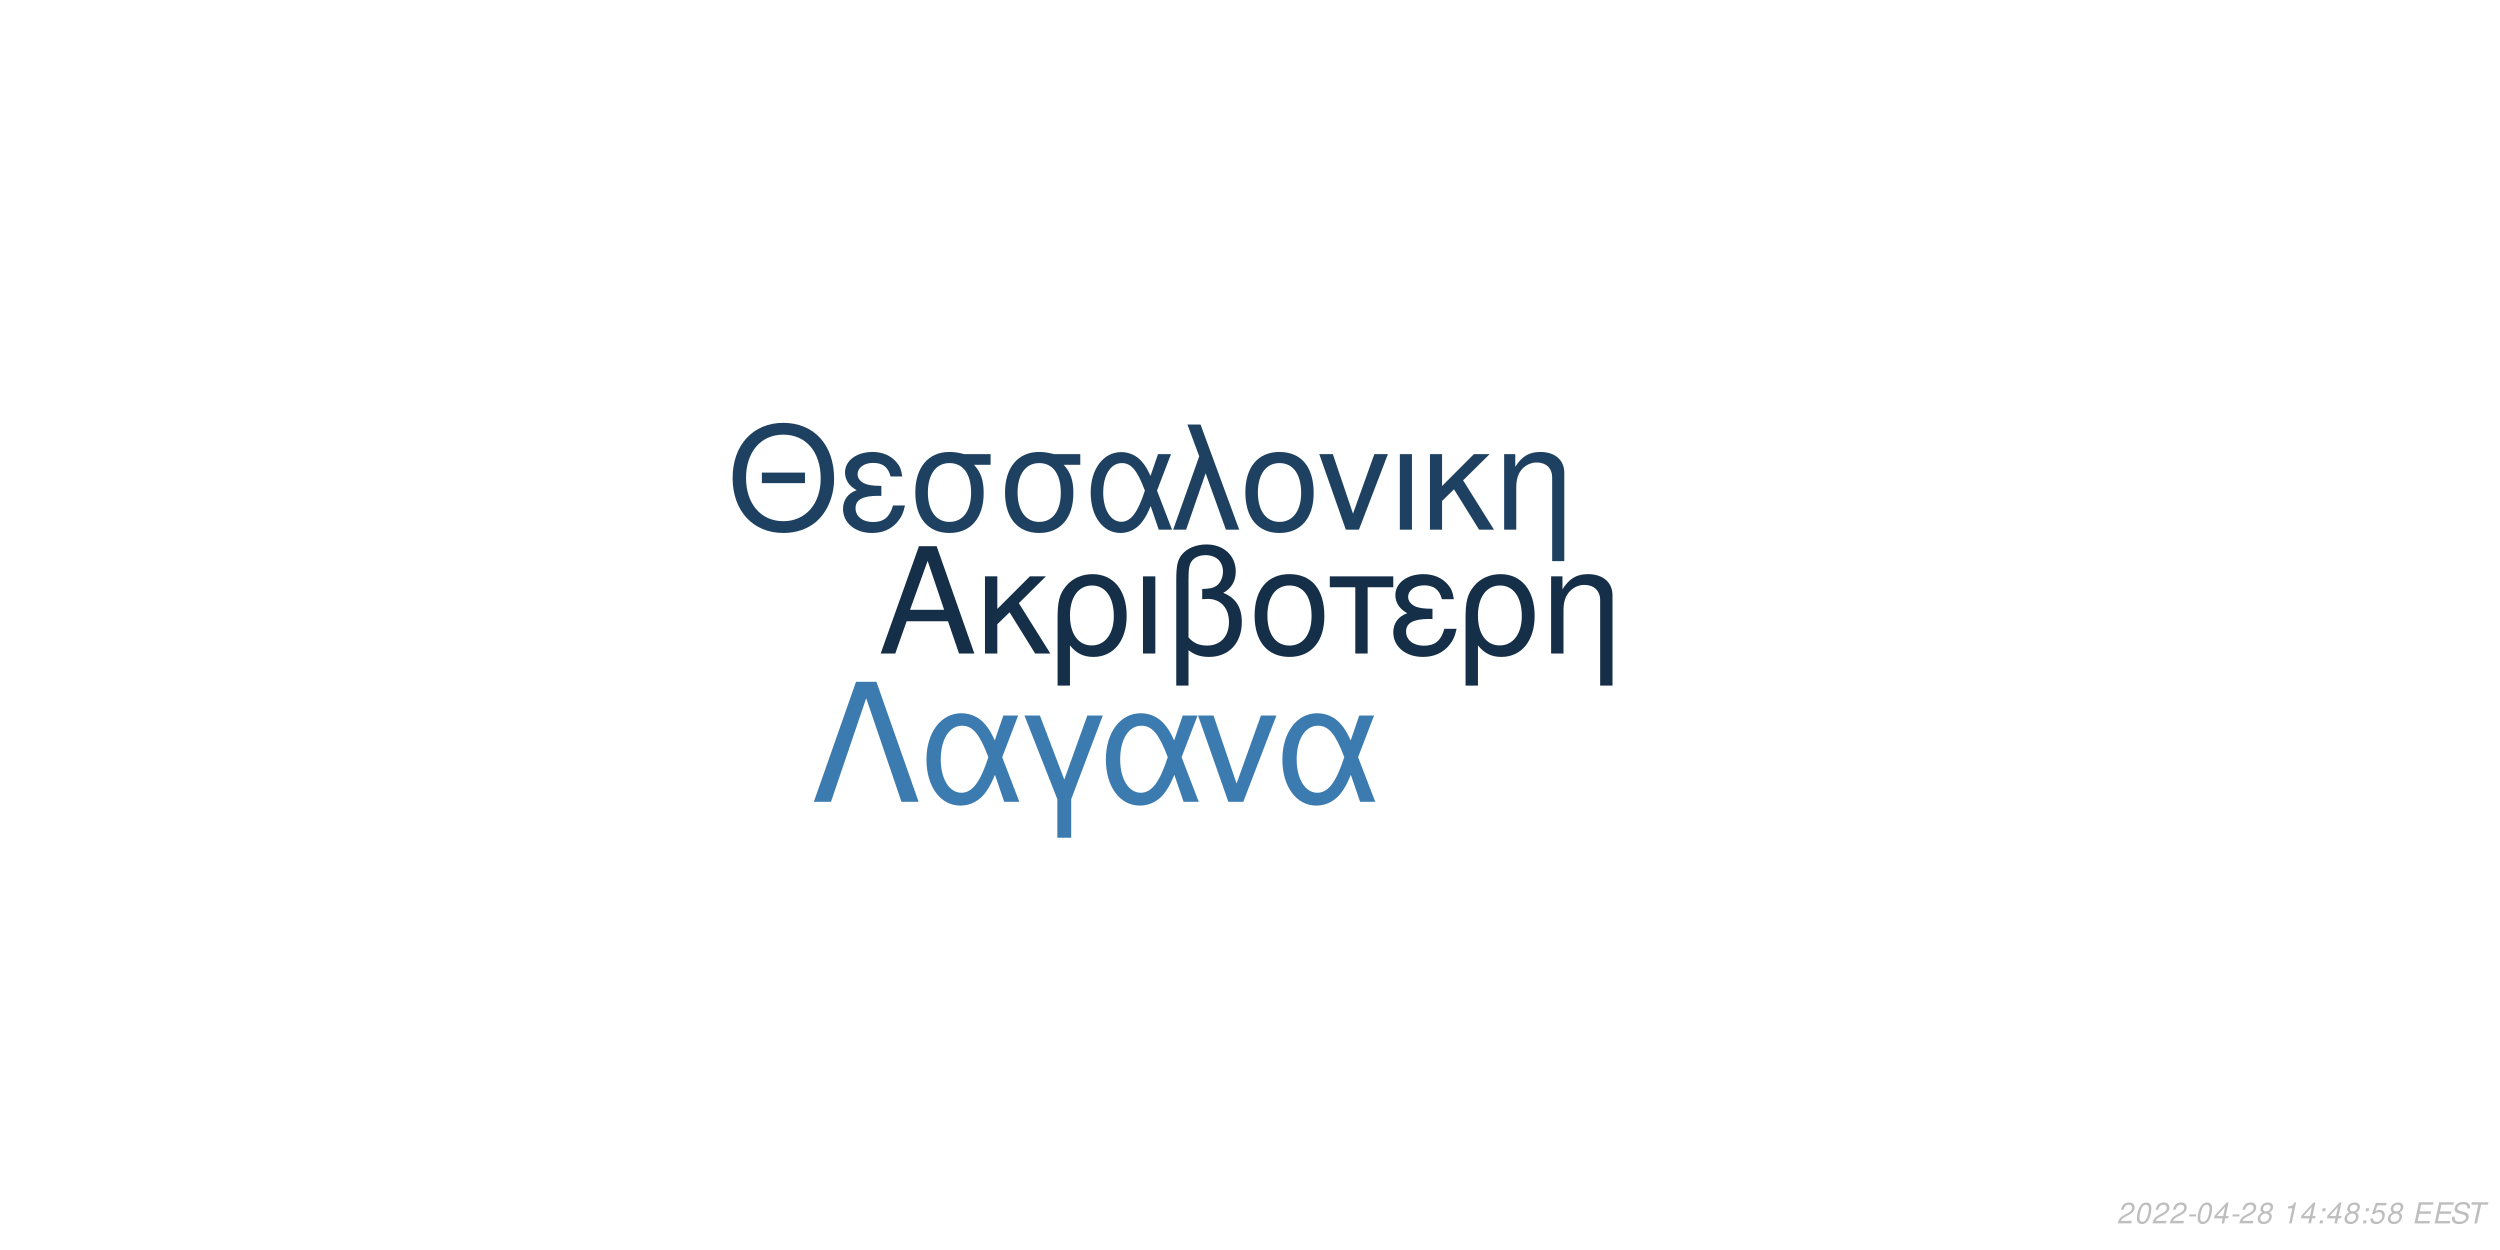
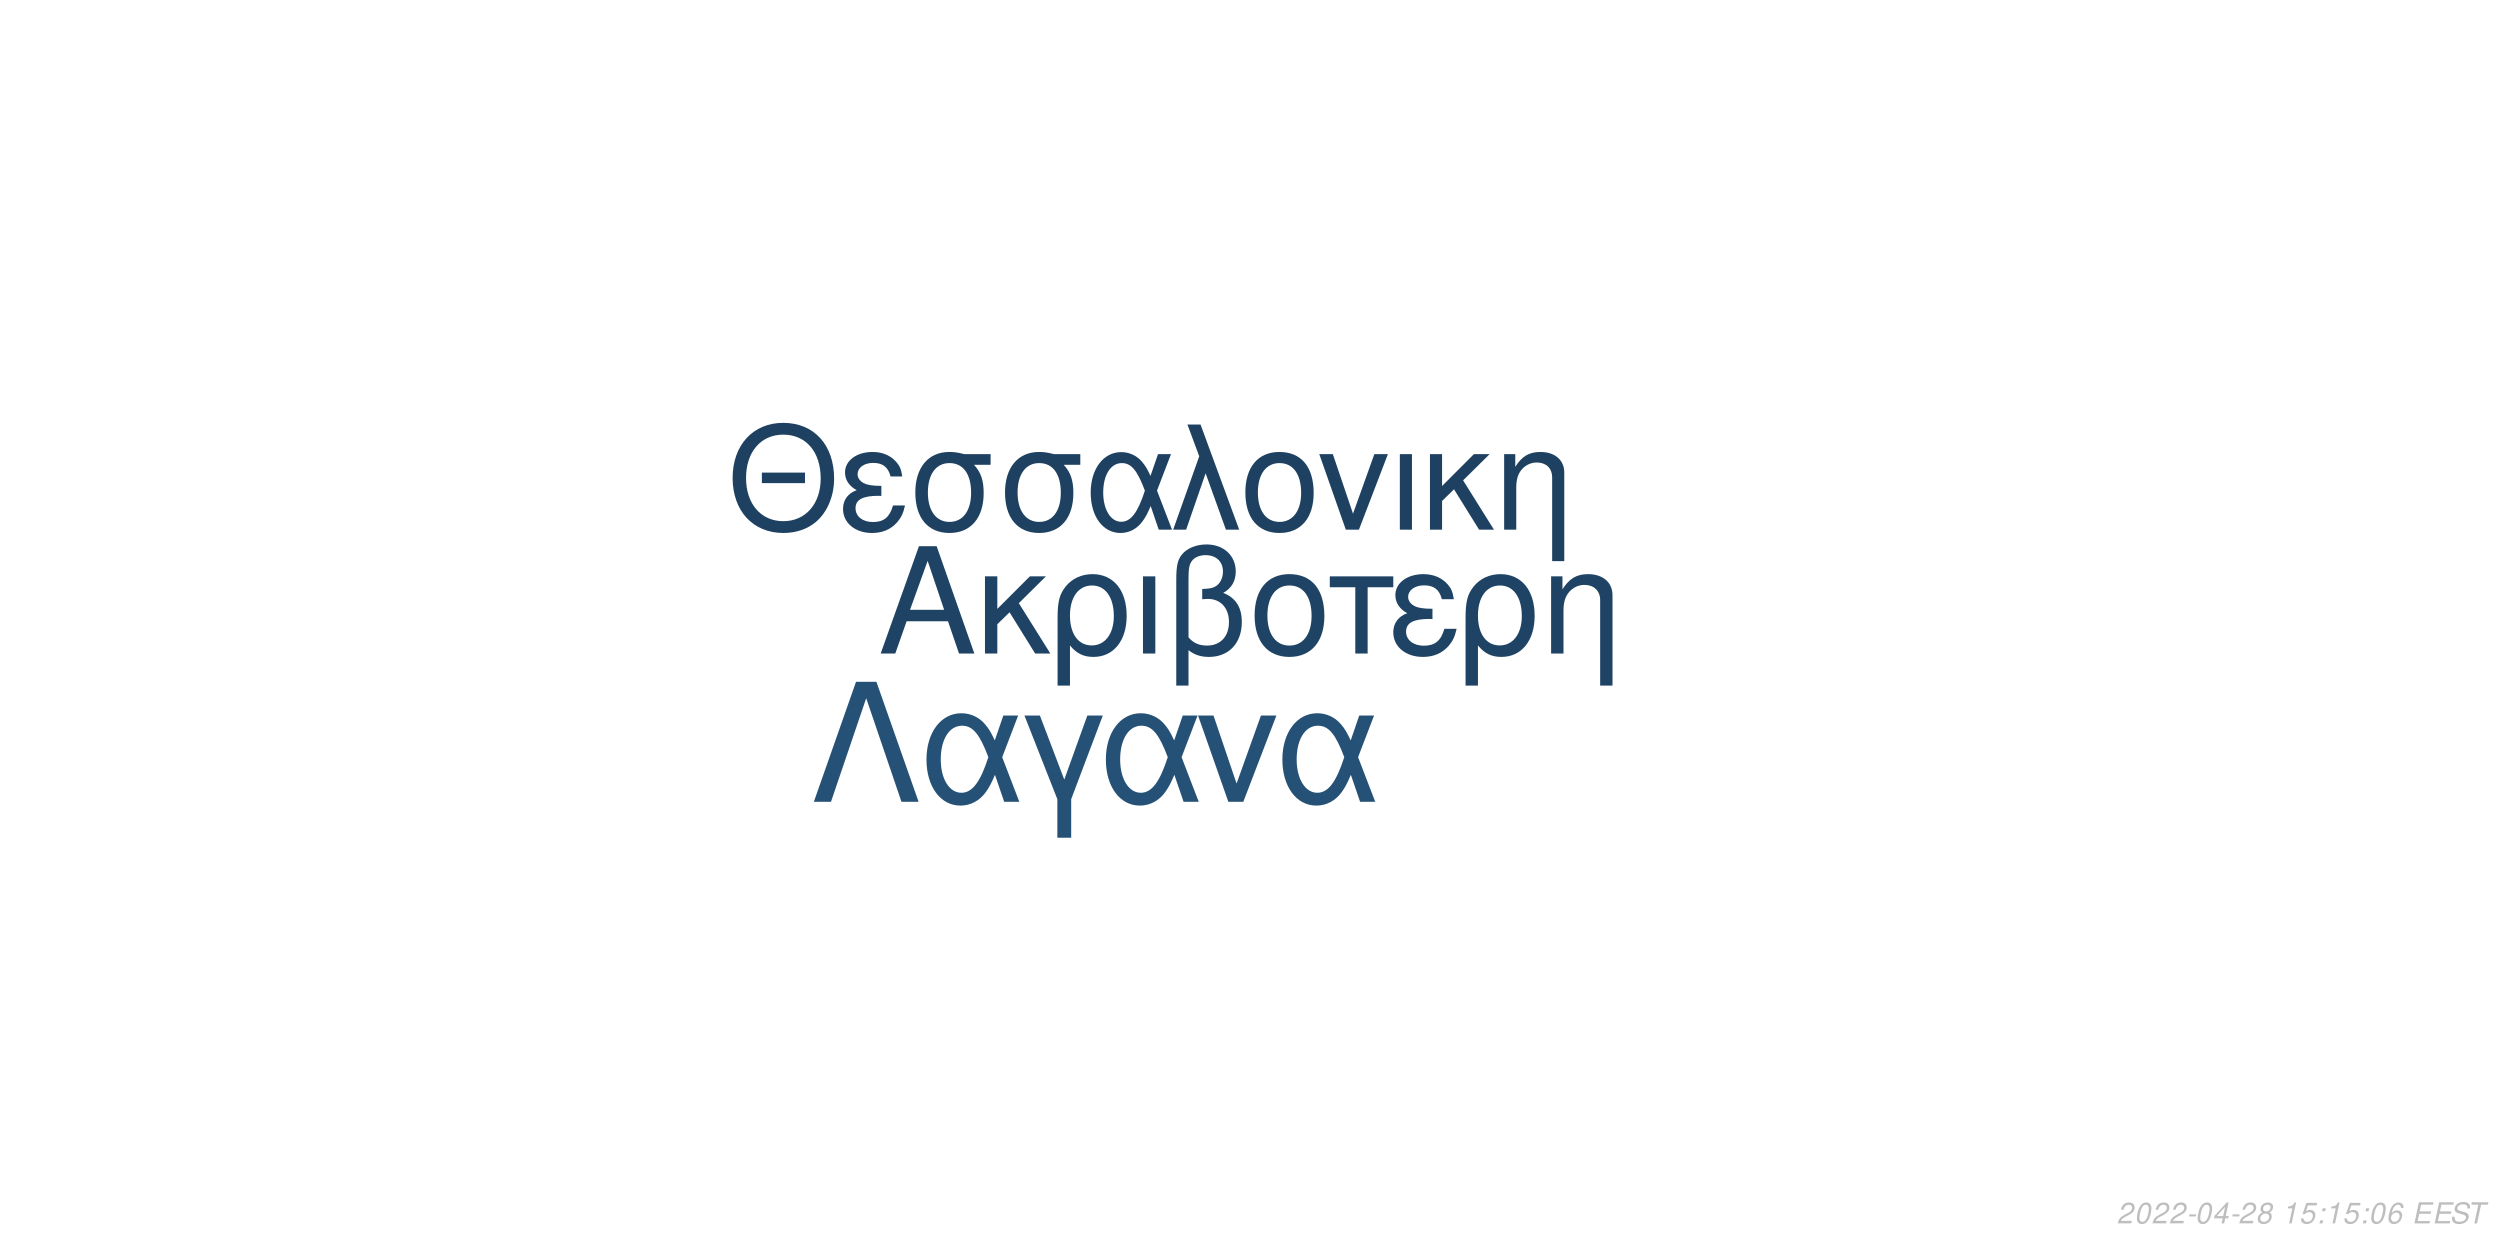
<svg xmlns="http://www.w3.org/2000/svg" xmlns:xlink="http://www.w3.org/1999/xlink" width="864pt" height="432pt" viewBox="0 0 864 432" version="1.1">
  <defs>
    <g>
      <symbol overflow="visible" id="glyph0-0">
        <path style="stroke:none;" d="" />
      </symbol>
      <symbol overflow="visible" id="glyph0-1">
        <path style="stroke:none;" d="M 24.125 -11.141 L 27.938 0 L 33.234 0 L 20.203 -37.094 L 14.094 -37.094 L 0.859 0 L 5.906 0 L 9.828 -11.141 Z M 22.797 -15.109 L 11 -15.109 L 17.094 -32.016 Z M 22.797 -15.109 " />
      </symbol>
      <symbol overflow="visible" id="glyph0-2">
        <path style="stroke:none;" d="M 7.172 -15.422 L 7.172 -26.672 L 2.906 -26.672 L 2.906 0 L 7.172 0 L 7.172 -10.125 L 11.406 -14.25 L 20.25 0 L 25.5 0 L 14.609 -17.406 L 23.969 -26.672 L 18.422 -26.672 Z M 7.172 -15.422 " />
      </symbol>
      <symbol overflow="visible" id="glyph0-3">
        <path style="stroke:none;" d="M 3 11.094 L 7.281 11.094 L 7.281 -2.797 C 9.516 -0.047 11.953 1.172 15.375 1.172 C 22.344 1.172 26.875 -4.422 26.875 -13.031 C 26.875 -21.891 22.297 -27.438 15.062 -27.438 C 11.297 -27.438 7.984 -25.906 5.797 -23.156 C 3.672 -20.516 3 -17.969 3 -12.359 Z M 14.906 -23.516 C 19.547 -23.516 22.438 -19.438 22.438 -12.922 C 22.438 -6.812 19.391 -2.797 14.812 -2.797 C 10.172 -2.797 7.281 -6.766 7.281 -13.125 C 7.281 -19.484 10.234 -23.516 14.906 -23.516 Z M 14.906 -23.516 " />
      </symbol>
      <symbol overflow="visible" id="glyph0-4">
        <path style="stroke:none;" d="M 3.516 0 L 7.781 0 L 7.781 -26.672 L 3.516 -26.672 Z M 3.516 0 " />
      </symbol>
      <symbol overflow="visible" id="glyph0-5">
        <path style="stroke:none;" d="M 4.016 11.094 L 8.25 11.094 L 8.25 -1.172 C 10.172 0.406 12.422 1.172 15.312 1.172 C 22.188 1.172 26.672 -3.609 26.672 -10.891 C 26.672 -15.984 24.578 -19.234 20.25 -20.969 C 23.109 -22.547 24.578 -25.031 24.578 -28.344 C 24.578 -33.844 20.406 -37.703 14.453 -37.703 C 10.938 -37.703 7.734 -36.391 6 -34.25 C 4.484 -32.422 4.016 -30.328 4.016 -25.391 Z M 8.25 -25.656 C 8.25 -29.359 8.5 -30.844 9.469 -32.062 C 10.375 -33.281 12.156 -34 14.094 -34 C 17.812 -34 20.156 -31.812 20.156 -28.297 C 20.156 -25.953 18.984 -23.812 17.297 -23.047 C 16.281 -22.547 15.469 -22.438 12.984 -22.297 L 12.984 -18.781 C 13.734 -18.828 14.344 -18.875 14.969 -18.875 C 19.344 -18.875 22.234 -15.719 22.234 -10.891 C 22.234 -5.906 19.281 -2.75 14.656 -2.75 C 11.953 -2.75 9.922 -3.609 8.25 -5.594 Z M 8.25 -25.656 " />
      </symbol>
      <symbol overflow="visible" id="glyph0-6">
        <path style="stroke:none;" d="M 14.094 -27.438 C 6.562 -27.438 2.094 -22.094 2.094 -13.125 C 2.094 -4.125 6.562 1.172 14.141 1.172 C 21.672 1.172 26.203 -4.172 26.203 -12.922 C 26.203 -22.188 21.828 -27.438 14.094 -27.438 Z M 14.141 -23.516 C 18.938 -23.516 21.781 -19.594 21.781 -12.984 C 21.781 -6.672 18.828 -2.75 14.141 -2.75 C 9.422 -2.75 6.516 -6.672 6.516 -13.125 C 6.516 -19.594 9.422 -23.516 14.141 -23.516 Z M 14.141 -23.516 " />
      </symbol>
      <symbol overflow="visible" id="glyph0-7">
        <path style="stroke:none;" d="M 7.891 0 L 12.156 0 L 12.156 -22.906 L 21.016 -22.906 L 21.016 -26.672 L -0.922 -26.672 L -0.922 -22.906 L 7.891 -22.906 Z M 7.891 0 " />
      </symbol>
      <symbol overflow="visible" id="glyph0-8">
        <path style="stroke:none;" d="M 14.562 -15.469 C 11.344 -15.469 9.562 -15.781 8.297 -16.438 C 6.922 -17.203 6.156 -18.328 6.156 -19.547 C 6.156 -21.891 8.453 -23.562 11.656 -23.562 C 15.062 -23.562 16.953 -22.094 17.812 -18.781 L 21.938 -18.781 C 21.578 -21.266 21.062 -22.5 19.797 -23.922 C 17.812 -26.203 14.906 -27.438 11.453 -27.438 C 5.797 -27.438 1.734 -24.375 1.734 -20.203 C 1.734 -17.609 3.156 -15.375 5.859 -13.938 C 2.797 -12.875 1.016 -10.484 1.016 -7.328 C 1.016 -2.391 5.297 1.172 11.25 1.172 C 14.969 1.172 17.906 -0.109 20.156 -2.641 C 21.578 -4.328 22.297 -5.797 22.906 -8.547 L 18.672 -8.547 C 17.5 -4.422 15.422 -2.703 11.609 -2.703 C 7.938 -2.703 5.438 -4.688 5.438 -7.578 C 5.438 -10.578 7.938 -11.953 13.484 -11.953 C 13.641 -11.953 14.094 -11.953 14.562 -11.906 Z M 14.562 -15.469 " />
      </symbol>
      <symbol overflow="visible" id="glyph0-9">
        <path style="stroke:none;" d="M 3.562 -26.672 L 3.562 0 L 7.844 0 L 7.844 -14.703 C 7.844 -17.906 8.5 -19.891 10.031 -21.531 C 11.406 -22.953 13.188 -23.719 15.062 -23.719 C 18.375 -23.719 20.516 -21.672 20.516 -18.469 L 20.516 11.094 L 24.781 11.094 L 24.781 -20.156 C 24.781 -24.578 21.469 -27.438 16.328 -27.438 C 12.359 -27.438 9.828 -25.906 7.484 -22.188 L 7.484 -26.672 Z M 3.562 -26.672 " />
      </symbol>
      <symbol overflow="visible" id="glyph1-0">
        <path style="stroke:none;" d="" />
      </symbol>
      <symbol overflow="visible" id="glyph1-1">
        <path style="stroke:none;" d="M 26.859 -19.734 L 11.953 -19.734 L 11.953 -16.094 L 26.859 -16.094 Z M 19.328 -36.922 C 8.922 -36.922 1.844 -29.25 1.844 -17.891 C 1.844 -6.484 8.875 1.141 19.391 1.141 C 23.812 1.141 27.703 -0.203 30.641 -2.688 C 34.578 -6.031 36.922 -11.656 36.922 -17.594 C 36.922 -29.297 30 -36.922 19.328 -36.922 Z M 19.328 -32.844 C 27.203 -32.844 32.281 -26.906 32.281 -17.688 C 32.281 -8.922 27.062 -2.938 19.391 -2.938 C 11.609 -2.938 6.484 -8.922 6.484 -17.891 C 6.484 -26.859 11.609 -32.844 19.328 -32.844 Z M 19.328 -32.844 " />
      </symbol>
      <symbol overflow="visible" id="glyph1-2">
        <path style="stroke:none;" d="M 14.25 -15.141 C 11.109 -15.141 9.375 -15.453 8.125 -16.094 C 6.781 -16.844 6.031 -17.938 6.031 -19.141 C 6.031 -21.422 8.266 -23.078 11.406 -23.078 C 14.75 -23.078 16.594 -21.625 17.438 -18.391 L 21.469 -18.391 C 21.125 -20.828 20.625 -22.031 19.391 -23.422 C 17.438 -25.656 14.594 -26.859 11.219 -26.859 C 5.688 -26.859 1.688 -23.875 1.688 -19.781 C 1.688 -17.234 3.094 -15.047 5.734 -13.656 C 2.734 -12.609 1 -10.266 1 -7.172 C 1 -2.344 5.188 1.141 11.016 1.141 C 14.656 1.141 17.547 -0.094 19.734 -2.594 C 21.125 -4.234 21.828 -5.688 22.422 -8.375 L 18.281 -8.375 C 17.141 -4.328 15.094 -2.641 11.359 -2.641 C 7.766 -2.641 5.328 -4.578 5.328 -7.422 C 5.328 -10.359 7.766 -11.703 13.203 -11.703 C 13.359 -11.703 13.797 -11.703 14.25 -11.656 Z M 14.25 -15.141 " />
      </symbol>
      <symbol overflow="visible" id="glyph1-3">
        <path style="stroke:none;" d="M 29 -26.109 L 19.938 -26.109 C 17.594 -26.703 16.438 -26.859 14.703 -26.859 C 7.469 -26.859 2.984 -21.469 2.984 -12.859 C 2.984 -4.031 7.375 1.141 14.797 1.141 C 22.172 1.141 26.609 -4.078 26.609 -12.656 C 26.609 -17.047 25.656 -19.828 23.266 -22.422 L 29 -22.422 Z M 14.797 -23.016 C 19.531 -23.016 22.266 -19.234 22.266 -12.75 C 22.266 -6.531 19.438 -2.688 14.797 -2.688 C 10.172 -2.688 7.328 -6.531 7.328 -12.859 C 7.328 -19.188 10.172 -23.016 14.797 -23.016 Z M 14.797 -23.016 " />
      </symbol>
      <symbol overflow="visible" id="glyph1-4">
        <path style="stroke:none;" d="M 29.344 -26.109 L 24.859 -26.109 L 22.266 -18.578 C 21.125 -21.031 20.484 -22.125 19.328 -23.469 C 17.547 -25.609 14.906 -26.812 12.156 -26.812 C 5.984 -26.812 1.594 -20.984 1.594 -12.812 C 1.594 -4.578 5.828 1.141 11.906 1.141 C 14.953 1.141 17.734 -0.344 19.625 -3.047 C 20.672 -4.531 21.281 -5.688 22.328 -8.172 L 25.109 0 L 29.703 0 L 24.516 -13.5 Z M 20.328 -13.5 C 17.891 -5.922 15.453 -2.734 12.156 -2.734 C 8.516 -2.734 5.922 -6.922 5.922 -12.812 C 5.922 -18.938 8.516 -23.016 12.359 -23.016 C 15.594 -23.016 17.688 -20.531 20.328 -13.5 Z M 20.328 -13.5 " />
      </symbol>
      <symbol overflow="visible" id="glyph1-5">
        <path style="stroke:none;" d="M 1.094 0 L 5.578 0 L 12.312 -19.484 L 19.328 0 L 23.922 0 L 10.562 -36.328 L 6.031 -36.328 L 10.109 -25.359 Z M 1.094 0 " />
      </symbol>
      <symbol overflow="visible" id="glyph1-6">
        <path style="stroke:none;" d="M 13.797 -26.859 C 6.422 -26.859 2.047 -21.625 2.047 -12.859 C 2.047 -4.031 6.422 1.141 13.859 1.141 C 21.234 1.141 25.656 -4.078 25.656 -12.656 C 25.656 -21.719 21.375 -26.859 13.797 -26.859 Z M 13.859 -23.016 C 18.531 -23.016 21.328 -19.188 21.328 -12.703 C 21.328 -6.531 18.438 -2.688 13.859 -2.688 C 9.219 -2.688 6.375 -6.531 6.375 -12.859 C 6.375 -19.188 9.219 -23.016 13.859 -23.016 Z M 13.859 -23.016 " />
      </symbol>
      <symbol overflow="visible" id="glyph1-7">
        <path style="stroke:none;" d="M 14.297 0 L 24.312 -26.109 L 19.625 -26.109 L 12.25 -5.531 L 5.281 -26.109 L 0.594 -26.109 L 9.766 0 Z M 14.297 0 " />
      </symbol>
      <symbol overflow="visible" id="glyph1-8">
        <path style="stroke:none;" d="M 3.438 0 L 7.625 0 L 7.625 -26.109 L 3.438 -26.109 Z M 3.438 0 " />
      </symbol>
      <symbol overflow="visible" id="glyph1-9">
        <path style="stroke:none;" d="M 7.031 -15.094 L 7.031 -26.109 L 2.844 -26.109 L 2.844 0 L 7.031 0 L 7.031 -9.922 L 11.156 -13.953 L 19.828 0 L 24.969 0 L 14.297 -17.047 L 23.469 -26.109 L 18.031 -26.109 Z M 7.031 -15.094 " />
      </symbol>
      <symbol overflow="visible" id="glyph1-10">
        <path style="stroke:none;" d="M 3.484 -26.109 L 3.484 0 L 7.672 0 L 7.672 -14.406 C 7.672 -17.547 8.328 -19.484 9.812 -21.078 C 11.156 -22.469 12.906 -23.219 14.75 -23.219 C 17.984 -23.219 20.078 -21.234 20.078 -18.094 L 20.078 10.859 L 24.266 10.859 L 24.266 -19.734 C 24.266 -24.062 21.031 -26.859 16 -26.859 C 12.109 -26.859 9.609 -25.359 7.328 -21.719 L 7.328 -26.109 Z M 3.484 -26.109 " />
      </symbol>
      <symbol overflow="visible" id="glyph2-0">
        <path style="stroke:none;" d="" />
      </symbol>
      <symbol overflow="visible" id="glyph2-1">
        <path style="stroke:none;" d="M 22.531 -41.484 L 15.484 -41.484 L 0.906 0 L 6.828 0 L 19 -35.797 L 31.188 0 L 37.109 0 Z M 22.531 -41.484 " />
      </symbol>
      <symbol overflow="visible" id="glyph2-2">
        <path style="stroke:none;" d="M 33.516 -29.812 L 28.391 -29.812 L 25.438 -21.219 C 24.125 -24.016 23.391 -25.266 22.078 -26.797 C 20.031 -29.25 17.016 -30.609 13.891 -30.609 C 6.828 -30.609 1.828 -23.953 1.828 -14.625 C 1.828 -5.234 6.656 1.312 13.594 1.312 C 17.078 1.312 20.266 -0.391 22.422 -3.469 C 23.609 -5.172 24.297 -6.484 25.5 -9.328 L 28.688 0 L 33.922 0 L 28 -15.422 Z M 23.219 -15.422 C 20.422 -6.766 17.641 -3.125 13.891 -3.125 C 9.734 -3.125 6.766 -7.906 6.766 -14.625 C 6.766 -21.625 9.734 -26.297 14.109 -26.297 C 17.812 -26.297 20.203 -23.453 23.219 -15.422 Z M 23.219 -15.422 " />
      </symbol>
      <symbol overflow="visible" id="glyph2-3">
        <path style="stroke:none;" d="M 12.062 12.406 L 16.844 12.406 L 16.844 -0.906 L 27.766 -29.812 L 22.422 -29.812 L 14.453 -7.688 L 6.031 -29.812 L 0.688 -29.812 L 12.062 -0.906 Z M 12.062 12.406 " />
      </symbol>
      <symbol overflow="visible" id="glyph2-4">
        <path style="stroke:none;" d="M 16.328 0 L 27.766 -29.812 L 22.422 -29.812 L 14 -6.312 L 6.031 -29.812 L 0.688 -29.812 L 11.156 0 Z M 16.328 0 " />
      </symbol>
      <symbol overflow="visible" id="glyph3-0">
        <path style="stroke:none;" d="" />
      </symbol>
      <symbol overflow="visible" id="glyph3-1">
        <path style="stroke:none;" d="M 5.234 -0.875 L 1.469 -0.875 C 1.641 -1.375 2.203 -1.891 3.109 -2.344 L 4.234 -2.938 C 5.562 -3.625 6.219 -4.469 6.219 -5.484 C 6.219 -5.938 6.062 -6.359 5.797 -6.656 C 5.469 -7.047 4.984 -7.234 4.312 -7.234 C 2.766 -7.234 1.891 -6.453 1.484 -4.734 L 2.375 -4.734 C 2.484 -5.188 2.609 -5.484 2.797 -5.75 C 3.094 -6.203 3.609 -6.453 4.188 -6.453 C 4.891 -6.453 5.344 -6.031 5.344 -5.375 C 5.344 -4.703 4.859 -4.094 4.016 -3.656 L 2.984 -3.125 C 1.234 -2.188 0.797 -1.656 0.344 -0.016 L 5.047 -0.016 Z M 5.234 -0.875 " />
      </symbol>
      <symbol overflow="visible" id="glyph3-2">
        <path style="stroke:none;" d="M 4.203 -7.234 C 3.375 -7.234 2.688 -6.812 2.125 -5.984 C 1.484 -5.047 0.984 -3.188 0.984 -1.734 C 0.984 -1.109 1.172 -0.562 1.484 -0.266 C 1.797 0.047 2.281 0.234 2.766 0.234 C 3.625 0.234 4.281 -0.156 4.859 -1.016 C 5.516 -1.953 6 -3.797 6 -5.266 C 6 -6.5 5.328 -7.234 4.203 -7.234 Z M 4.094 -6.453 C 4.734 -6.453 5.125 -5.984 5.125 -5.156 C 5.125 -4.203 4.781 -2.625 4.406 -1.812 C 3.984 -0.938 3.516 -0.547 2.875 -0.547 C 2.25 -0.547 1.875 -1.031 1.875 -1.828 C 1.875 -2.797 2.203 -4.344 2.594 -5.203 C 2.984 -6.047 3.453 -6.453 4.094 -6.453 Z M 4.094 -6.453 " />
      </symbol>
      <symbol overflow="visible" id="glyph3-3">
        <path style="stroke:none;" d="M 3.516 -3.125 L 1.125 -3.125 L 0.969 -2.406 L 3.359 -2.406 Z M 3.516 -3.125 " />
      </symbol>
      <symbol overflow="visible" id="glyph3-4">
        <path style="stroke:none;" d="M 3.625 -1.75 L 3.266 0 L 4.141 0 L 4.516 -1.75 L 5.562 -1.75 L 5.734 -2.531 L 4.688 -2.531 L 5.688 -7.234 L 5.016 -7.234 L 0.844 -2.672 L 0.641 -1.75 Z M 3.797 -2.531 L 1.594 -2.531 L 4.469 -5.703 Z M 3.797 -2.531 " />
      </symbol>
      <symbol overflow="visible" id="glyph3-5">
        <path style="stroke:none;" d="M 4.766 -3.797 C 5.078 -3.969 5.234 -4.078 5.438 -4.234 C 5.812 -4.594 6.062 -5.172 6.062 -5.734 C 6.062 -6.625 5.344 -7.234 4.266 -7.234 C 2.812 -7.234 1.703 -6.219 1.703 -4.875 C 1.703 -4.406 1.875 -4.125 2.359 -3.812 C 1.297 -3.312 0.75 -2.516 0.75 -1.469 C 0.75 -0.438 1.547 0.234 2.812 0.234 C 3.656 0.234 4.359 -0.094 4.938 -0.734 C 5.359 -1.234 5.609 -1.859 5.609 -2.438 C 5.609 -3.047 5.312 -3.516 4.766 -3.797 Z M 4.109 -6.453 C 4.797 -6.453 5.188 -6.125 5.188 -5.578 C 5.188 -5.266 5.062 -4.922 4.859 -4.672 C 4.562 -4.312 4.188 -4.156 3.656 -4.156 C 2.984 -4.156 2.594 -4.453 2.594 -4.984 C 2.594 -5.859 3.203 -6.453 4.109 -6.453 Z M 3.453 -3.406 C 4.234 -3.406 4.734 -2.984 4.734 -2.312 C 4.734 -1.312 3.922 -0.547 2.875 -0.547 C 2.125 -0.547 1.625 -0.969 1.625 -1.625 C 1.625 -2.609 2.438 -3.406 3.453 -3.406 Z M 3.453 -3.406 " />
      </symbol>
      <symbol overflow="visible" id="glyph3-6">
        <path style="stroke:none;" d="" />
      </symbol>
      <symbol overflow="visible" id="glyph3-7">
        <path style="stroke:none;" d="M 3.703 -5.188 L 2.594 0 L 3.469 0 L 5.016 -7.234 L 4.438 -7.234 C 3.906 -6.156 3.688 -6.016 2.234 -5.812 L 2.109 -5.188 Z M 3.703 -5.188 " />
      </symbol>
      <symbol overflow="visible" id="glyph3-8">
+         <path style="stroke:none;" d="M 6.297 -7.094 L 2.594 -7.094 L 1.234 -3.234 L 2.047 -3.234 C 2.656 -3.766 2.938 -3.906 3.531 -3.906 C 4.328 -3.906 4.797 -3.453 4.797 -2.688 C 4.797 -1.438 3.969 -0.547 2.828 -0.547 C 2.031 -0.547 1.609 -0.938 1.578 -1.734 L 0.703 -1.734 L 0.703 -1.516 C 0.703 -0.938 0.844 -0.547 1.188 -0.266 C 1.562 0.062 2.078 0.234 2.703 0.234 C 3.656 0.234 4.391 -0.156 4.984 -0.922 C 5.422 -1.5 5.672 -2.234 5.672 -2.953 C 5.672 -4 4.938 -4.672 3.812 -4.672 C 3.328 -4.672 2.906 -4.547 2.406 -4.234 L 3.109 -6.219 L 6.109 -6.219 Z M 6.297 -7.094 " />
+       </symbol>
+       <symbol overflow="visible" id="glyph3-9">
        <path style="stroke:none;" d="M 2.359 -1.031 L 1.312 -1.031 L 1.094 0 L 2.141 0 Z M 3.266 -5.234 L 2.219 -5.234 L 2 -4.203 L 3.047 -4.203 Z M 3.266 -5.234 " />
      </symbol>
-       <symbol overflow="visible" id="glyph3-9">
-         <path style="stroke:none;" d="M 6.297 -7.094 L 2.594 -7.094 L 1.234 -3.234 L 2.047 -3.234 C 2.656 -3.766 2.938 -3.906 3.531 -3.906 C 4.328 -3.906 4.797 -3.453 4.797 -2.688 C 4.797 -1.438 3.969 -0.547 2.828 -0.547 C 2.031 -0.547 1.609 -0.938 1.578 -1.734 L 0.703 -1.734 L 0.703 -1.516 C 0.703 -0.938 0.844 -0.547 1.188 -0.266 C 1.562 0.062 2.078 0.234 2.703 0.234 C 3.656 0.234 4.391 -0.156 4.984 -0.922 C 5.422 -1.5 5.672 -2.234 5.672 -2.953 C 5.672 -4 4.938 -4.672 3.812 -4.672 C 3.328 -4.672 2.906 -4.547 2.406 -4.234 L 3.109 -6.219 L 6.109 -6.219 Z M 6.297 -7.094 " />
+       <symbol overflow="visible" id="glyph3-10">
+         <path style="stroke:none;" d="M 6.125 -5.344 L 6.141 -5.625 C 6.141 -6.609 5.453 -7.234 4.391 -7.234 C 3.438 -7.234 2.641 -6.719 2.016 -5.703 C 1.422 -4.781 0.938 -2.953 0.938 -1.688 C 0.938 -0.516 1.688 0.234 2.859 0.234 C 3.703 0.234 4.438 -0.156 5 -0.875 C 5.406 -1.422 5.672 -2.156 5.672 -2.766 C 5.672 -3.812 4.969 -4.5 3.906 -4.5 C 3.234 -4.5 2.672 -4.234 2.094 -3.625 C 2.406 -5.375 3.234 -6.453 4.25 -6.453 C 4.703 -6.453 5.062 -6.234 5.172 -5.844 C 5.203 -5.719 5.234 -5.578 5.25 -5.344 Z M 3.656 -3.734 C 4.344 -3.734 4.797 -3.281 4.797 -2.625 C 4.797 -1.469 3.984 -0.547 2.984 -0.547 C 2.297 -0.547 1.812 -1.047 1.812 -1.766 C 1.812 -2.859 2.625 -3.734 3.656 -3.734 Z M 3.656 -3.734 " />
      </symbol>
-       <symbol overflow="visible" id="glyph3-10">
+       <symbol overflow="visible" id="glyph3-11">
        <path style="stroke:none;" d="M 2.547 -3.312 L 6.5 -3.312 L 6.688 -4.141 L 2.719 -4.141 L 3.219 -6.469 L 7.344 -6.469 L 7.516 -7.297 L 2.453 -7.297 L 0.906 0 L 6.125 0 L 6.297 -0.812 L 2.016 -0.812 Z M 2.547 -3.312 " />
      </symbol>
-       <symbol overflow="visible" id="glyph3-11">
+       <symbol overflow="visible" id="glyph3-12">
        <path style="stroke:none;" d="M 7.062 -5.156 C 7.125 -5.438 7.141 -5.562 7.141 -5.703 C 7.141 -6.156 6.938 -6.594 6.594 -6.891 C 6.188 -7.25 5.656 -7.406 4.875 -7.406 C 3.844 -7.406 3.047 -7.125 2.5 -6.562 C 2.094 -6.141 1.781 -5.438 1.781 -4.922 C 1.781 -4.297 2.219 -3.766 2.891 -3.562 L 4.594 -3.094 C 5.406 -2.859 5.734 -2.578 5.734 -2.094 C 5.734 -1.781 5.547 -1.406 5.266 -1.141 C 4.844 -0.766 4.266 -0.578 3.453 -0.578 C 2.328 -0.578 1.812 -0.984 1.812 -1.906 C 1.812 -2.047 1.812 -2.125 1.844 -2.312 L 0.984 -2.312 C 0.906 -2.062 0.891 -1.906 0.891 -1.688 C 0.891 -0.484 1.797 0.234 3.297 0.234 C 4.359 0.234 5.234 -0.062 5.812 -0.609 C 6.344 -1.078 6.688 -1.797 6.688 -2.375 C 6.688 -2.641 6.609 -2.906 6.453 -3.156 C 6.234 -3.5 5.938 -3.703 5.469 -3.828 L 3.75 -4.312 C 2.984 -4.547 2.734 -4.734 2.734 -5.188 C 2.734 -5.547 2.875 -5.844 3.188 -6.109 C 3.547 -6.438 4.031 -6.594 4.703 -6.594 C 5.266 -6.594 5.688 -6.484 5.906 -6.297 C 6.094 -6.125 6.219 -5.797 6.219 -5.516 C 6.219 -5.422 6.203 -5.344 6.188 -5.156 Z M 7.062 -5.156 " />
      </symbol>
-       <symbol overflow="visible" id="glyph3-12">
+       <symbol overflow="visible" id="glyph3-13">
        <path style="stroke:none;" d="M 4.938 -6.469 L 7.312 -6.469 L 7.484 -7.297 L 1.75 -7.297 L 1.578 -6.469 L 3.984 -6.469 L 2.609 0 L 3.547 0 Z M 4.938 -6.469 " />
      </symbol>
    </g>
  </defs>
  <g id="surface1">
    <rect x="0" y="0" width="864" height="432" style="fill:rgb(100%,100%,100%);fill-opacity:1;stroke:none;" />
-     <g style="fill:rgb(8.235%,18.431%,28.235%);fill-opacity:1;">
+     <g style="fill:rgb(12.157%,26.275%,39.216%);fill-opacity:1;">
      <use xlink:href="#glyph0-1" x="303.5" y="225.861" />
      <use xlink:href="#glyph0-2" x="337.5" y="225.861" />
      <use xlink:href="#glyph0-3" x="362.5" y="225.861" />
      <use xlink:href="#glyph0-4" x="391.5" y="225.861" />
      <use xlink:href="#glyph0-5" x="402.5" y="225.861" />
      <use xlink:href="#glyph0-6" x="431.5" y="225.861" />
      <use xlink:href="#glyph0-7" x="460.5" y="225.861" />
      <use xlink:href="#glyph0-8" x="480.5" y="225.861" />
      <use xlink:href="#glyph0-3" x="503.5" y="225.861" />
      <use xlink:href="#glyph0-9" x="532.5" y="225.861" />
    </g>
    <g style="fill:rgb(11.765%,25.49%,38.039%);fill-opacity:1;">
      <use xlink:href="#glyph1-1" x="251.348" y="183.058" />
      <use xlink:href="#glyph1-2" x="290.348" y="183.058" />
      <use xlink:href="#glyph1-3" x="313.348" y="183.058" />
      <use xlink:href="#glyph1-3" x="344.348" y="183.058" />
      <use xlink:href="#glyph1-4" x="375.348" y="183.058" />
      <use xlink:href="#glyph1-5" x="404.348" y="183.058" />
      <use xlink:href="#glyph1-6" x="428.348" y="183.058" />
      <use xlink:href="#glyph1-7" x="455.348" y="183.058" />
      <use xlink:href="#glyph1-8" x="480.348" y="183.058" />
      <use xlink:href="#glyph1-9" x="491.348" y="183.058" />
      <use xlink:href="#glyph1-10" x="516.348" y="183.058" />
    </g>
-     <g style="fill:rgb(23.137%,48.235%,68.627%);fill-opacity:1;">
+     <g style="fill:rgb(14.902%,31.765%,46.275%);fill-opacity:1;">
      <use xlink:href="#glyph2-1" x="280.359" y="277.105" />
      <use xlink:href="#glyph2-2" x="318.359" y="277.105" />
      <use xlink:href="#glyph2-3" x="353.359" y="277.105" />
      <use xlink:href="#glyph2-2" x="380.359" y="277.105" />
      <use xlink:href="#glyph2-4" x="413.359" y="277.105" />
      <use xlink:href="#glyph2-2" x="441.359" y="277.105" />
    </g>
    <g style="fill:rgb(74.51%,74.51%,74.51%);fill-opacity:1;">
      <use xlink:href="#glyph3-1" x="731.52" y="422.81" />
      <use xlink:href="#glyph3-2" x="737.52" y="422.81" />
      <use xlink:href="#glyph3-1" x="743.52" y="422.81" />
      <use xlink:href="#glyph3-1" x="749.52" y="422.81" />
      <use xlink:href="#glyph3-3" x="755.52" y="422.81" />
      <use xlink:href="#glyph3-2" x="758.52" y="422.81" />
      <use xlink:href="#glyph3-4" x="764.52" y="422.81" />
      <use xlink:href="#glyph3-3" x="770.52" y="422.81" />
      <use xlink:href="#glyph3-1" x="773.52" y="422.81" />
      <use xlink:href="#glyph3-5" x="779.52" y="422.81" />
      <use xlink:href="#glyph3-6" x="785.52" y="422.81" />
      <use xlink:href="#glyph3-7" x="788.52" y="422.81" />
-       <use xlink:href="#glyph3-4" x="794.52" y="422.81" />
-       <use xlink:href="#glyph3-8" x="800.52" y="422.81" />
-       <use xlink:href="#glyph3-4" x="803.52" y="422.81" />
-       <use xlink:href="#glyph3-5" x="809.52" y="422.81" />
-       <use xlink:href="#glyph3-8" x="815.52" y="422.81" />
-       <use xlink:href="#glyph3-9" x="818.52" y="422.81" />
-       <use xlink:href="#glyph3-5" x="824.52" y="422.81" />
+       <use xlink:href="#glyph3-8" x="794.52" y="422.81" />
+       <use xlink:href="#glyph3-9" x="800.52" y="422.81" />
+       <use xlink:href="#glyph3-7" x="803.52" y="422.81" />
+       <use xlink:href="#glyph3-8" x="809.52" y="422.81" />
+       <use xlink:href="#glyph3-9" x="815.52" y="422.81" />
+       <use xlink:href="#glyph3-2" x="818.52" y="422.81" />
+       <use xlink:href="#glyph3-10" x="824.52" y="422.81" />
      <use xlink:href="#glyph3-6" x="830.52" y="422.81" />
-       <use xlink:href="#glyph3-10" x="833.52" y="422.81" />
-       <use xlink:href="#glyph3-10" x="840.52" y="422.81" />
-       <use xlink:href="#glyph3-11" x="846.52" y="422.81" />
-       <use xlink:href="#glyph3-12" x="852.52" y="422.81" />
+       <use xlink:href="#glyph3-11" x="833.52" y="422.81" />
+       <use xlink:href="#glyph3-11" x="840.52" y="422.81" />
+       <use xlink:href="#glyph3-12" x="846.52" y="422.81" />
+       <use xlink:href="#glyph3-13" x="852.52" y="422.81" />
    </g>
  </g>
</svg>
